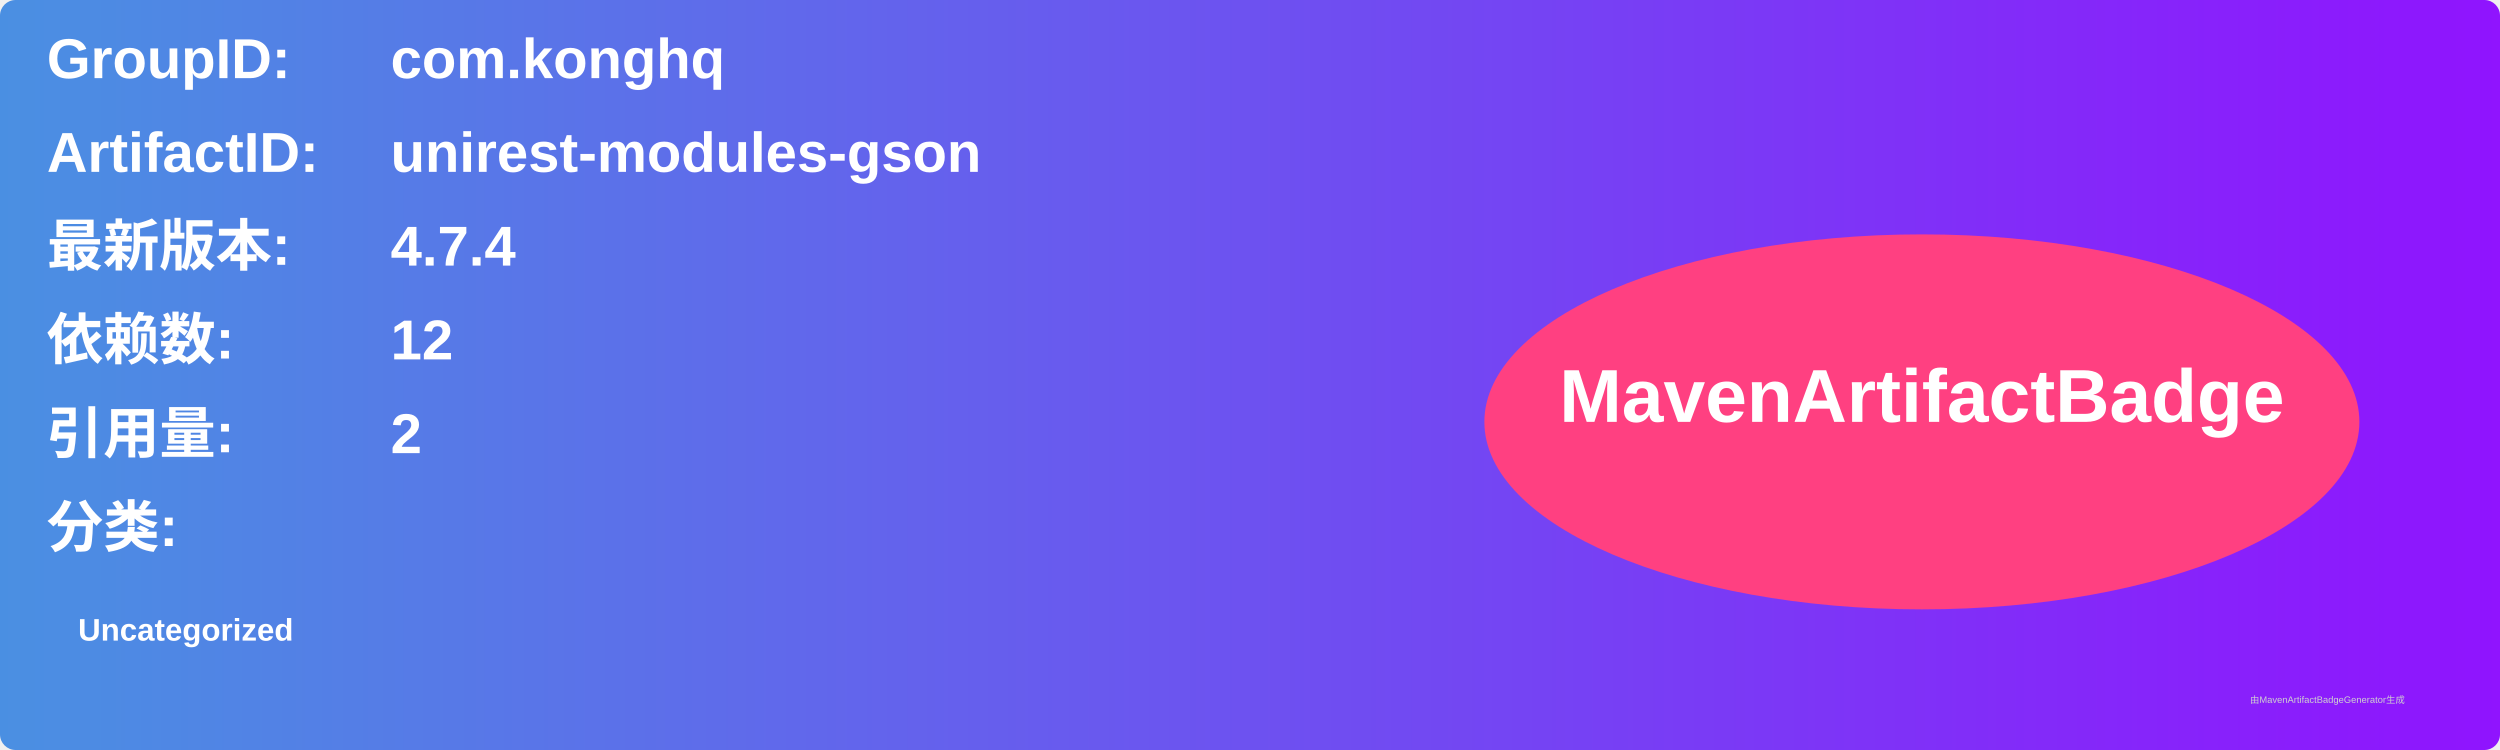
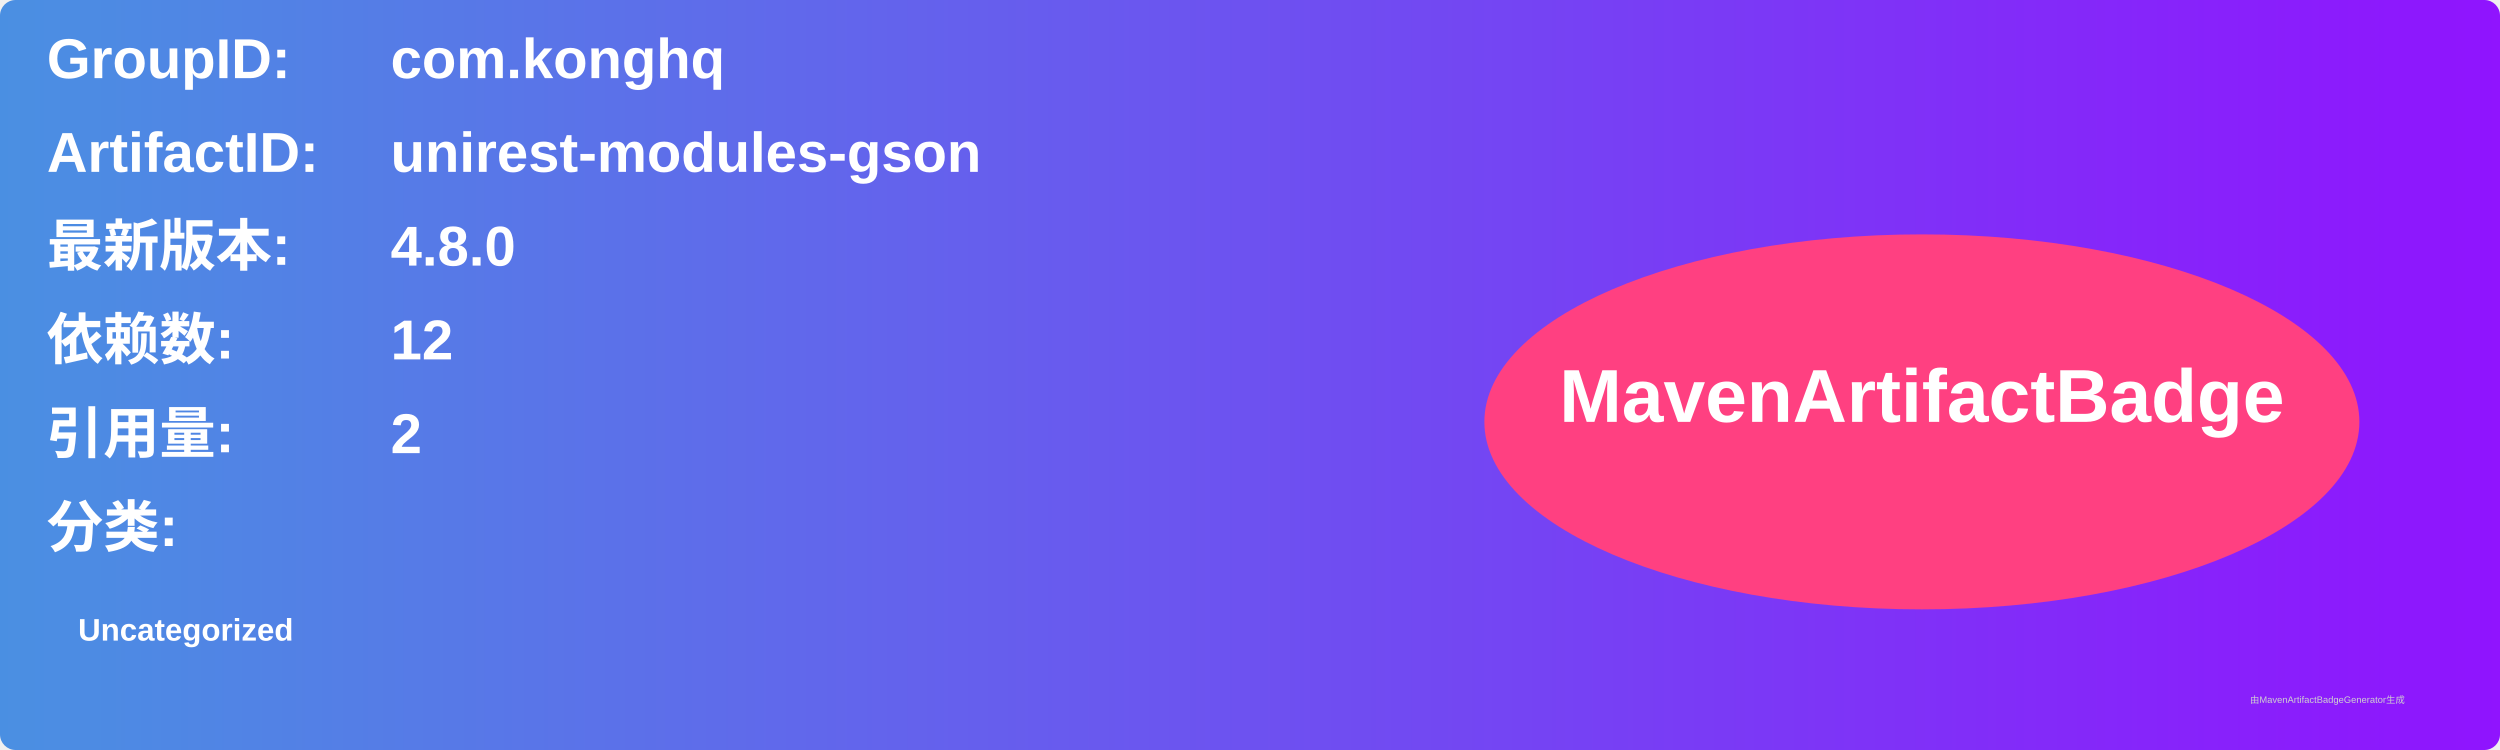
<svg xmlns="http://www.w3.org/2000/svg" width="800" height="240" viewBox="0 0 800 240">
  <linearGradient id="grad" x1="0%" y1="0%" x2="100%" y2="0%">
    <stop offset="0%" stop-color="#4a90e2" />
    <stop offset="100%" stop-color="#9013fe" />
  </linearGradient>
  <rect width="100%" height="100%" rx="5" ry="5" fill="url(#grad)" />
  <g transform="translate(15, 15)">
    <text x="0" y="10" font-family="Arial" font-size="18" fill="white" font-weight="bold" width="260">GroupID:</text>
    <text x="110" y="10" font-family="Arial" font-size="18" fill="white" font-weight="bold" width="460">com.konghq</text>
    <text x="0" y="40" font-family="Arial" font-size="18" fill="white" font-weight="bold" width="260">ArtifactID:</text>
    <text x="110" y="40" font-family="Arial" font-size="18" fill="white" font-weight="bold" width="460">unirest-modules-gson</text>
    <text x="0" y="70" font-family="Arial" font-size="18" fill="white" font-weight="bold">最新版本:</text>
    <text x="110" y="70" font-family="Arial" font-size="18" fill="white" font-weight="bold">
-       <tspan font-weight="bold">4.7.4</tspan>
+       <tspan font-weight="bold">4.8.0</tspan>
    </text>
    <text x="0" y="100" font-family="Arial" font-size="18" fill="white" font-weight="bold">依赖数: </text>
    <text x="110" y="100" font-family="Arial" font-size="18" fill="white">
      <tspan font-weight="bold">12</tspan>
    </text>
    <text x="0" y="130" font-family="Arial" font-size="18" fill="white" font-weight="bold">引用量: </text>
    <text x="110" y="130" font-family="Arial" font-size="18" fill="white">
      <tspan font-weight="bold">2</tspan>
    </text>
    <text x="0" y="160" font-family="Arial" font-size="18" fill="white" font-weight="bold">分类:</text>
    <text x="10" y="190" font-family="Arial" font-size="10" fill="white">
      <tspan font-weight="bold">Uncategorized</tspan>
    </text>
    <ellipse cx="600" cy="120" rx="140" ry="60" fill="#ff4081" />
    <text x="600" y="120" text-anchor="middle" font-family="Arial" font-size="24" fill="white" font-weight="bold">MavenArtifactBadge</text>
  </g>
  <text x="720" y="225" font-family="Arial" font-size="3" fill="#d0d0d0">由MavenArtifactBadgeGenerator生成</text>
</svg>
